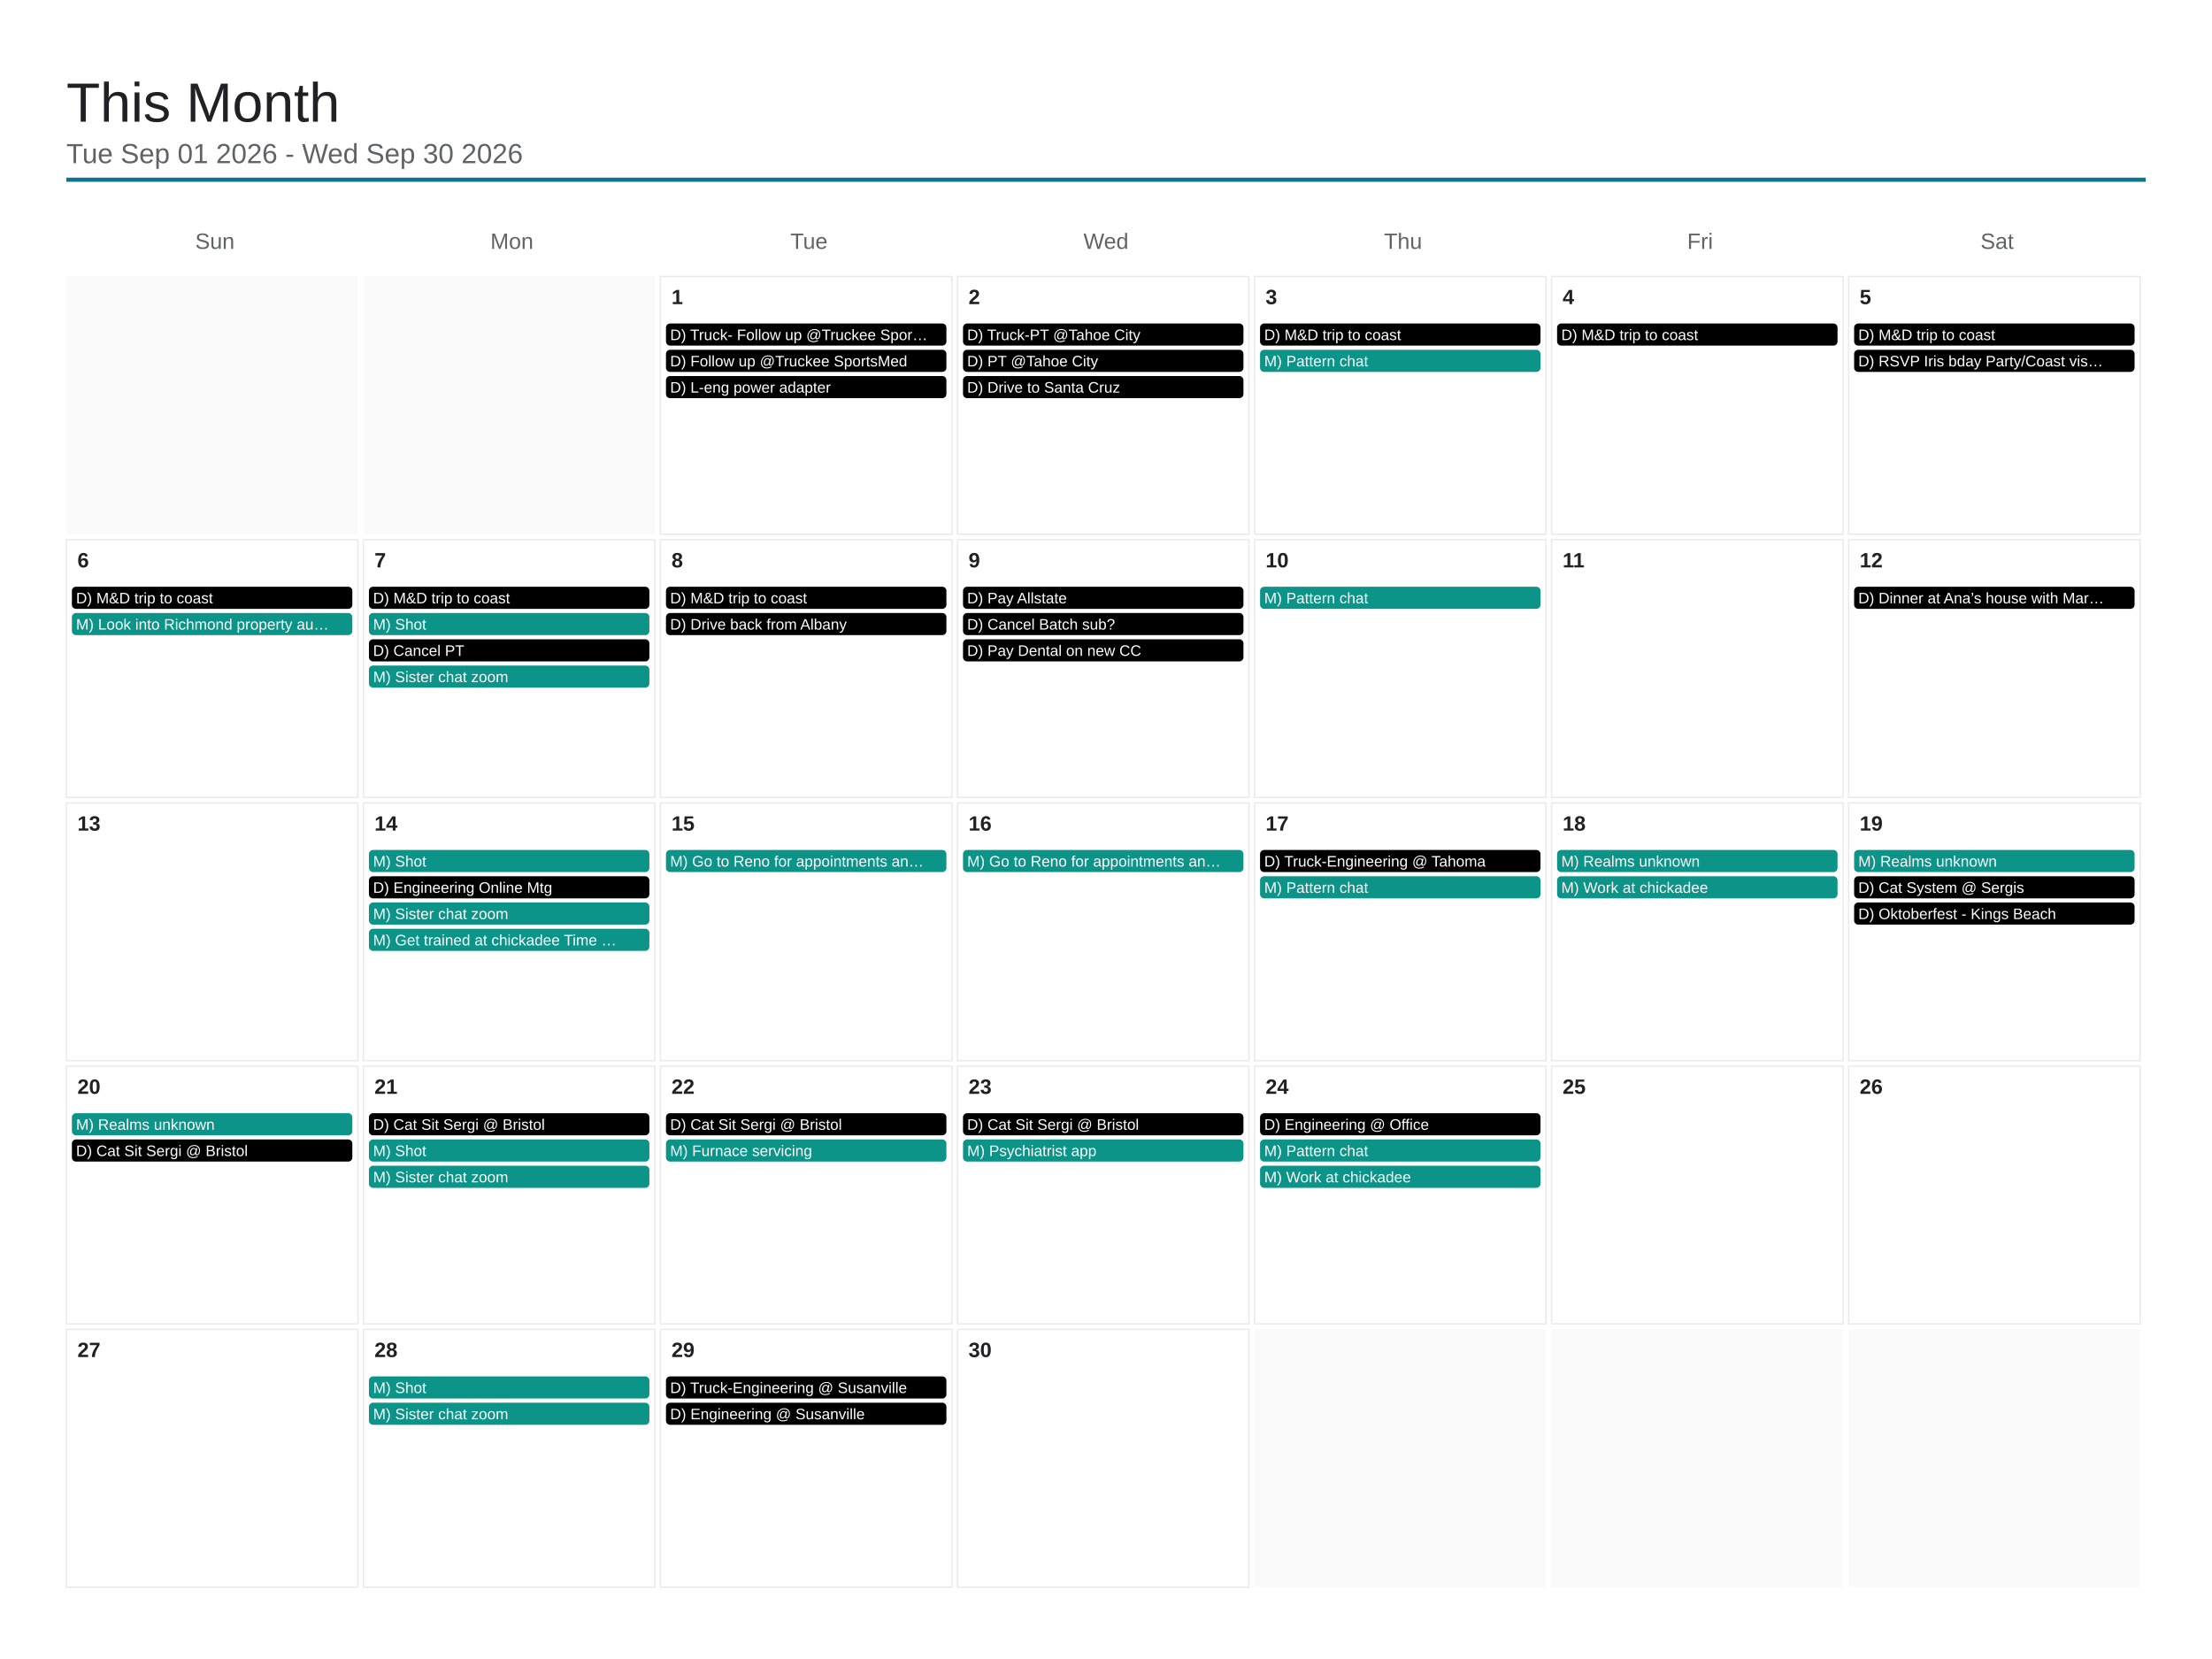
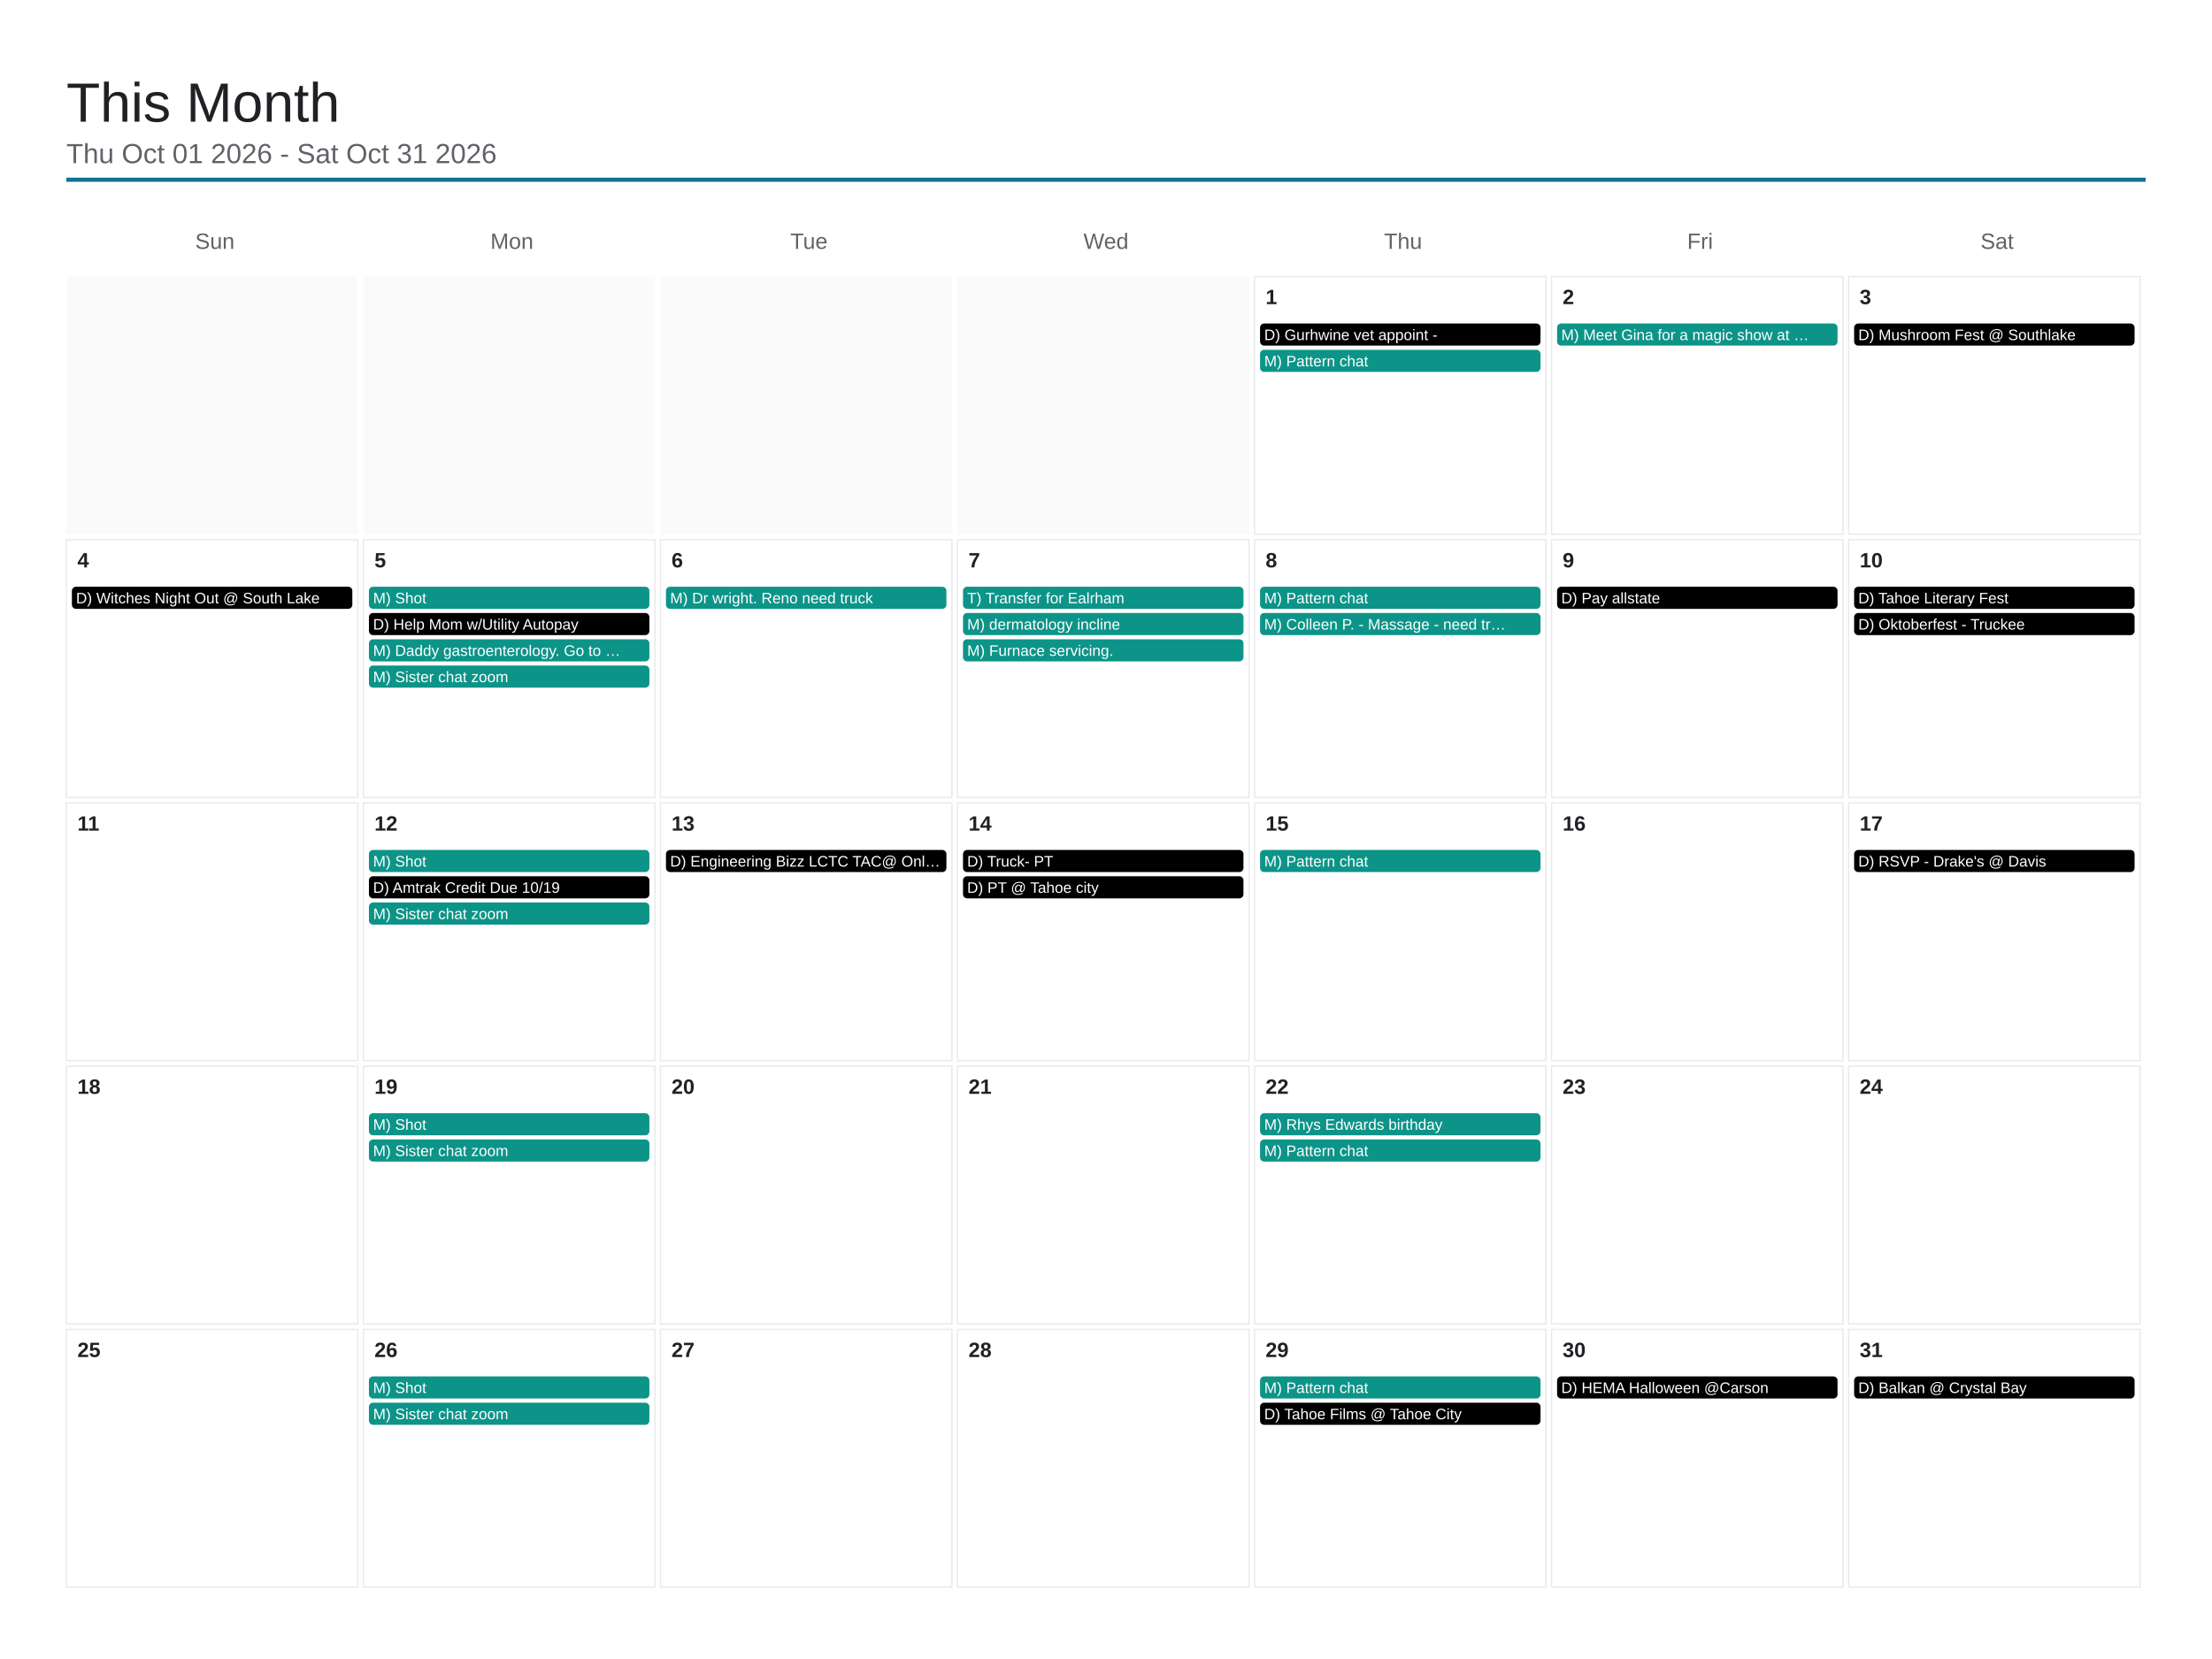
<svg xmlns="http://www.w3.org/2000/svg" viewBox="0 0 1600 1200" width="1600" height="1200">
  <rect x="0" y="0" width="1600" height="1200" fill="#ffffff" />
  <text x="48" y="88" font-family="Arial, Helvetica, sans-serif" font-size="40" font-weight="500" fill="#202124">This Month</text>
-   <text x="48" y="118" font-family="Arial, Helvetica, sans-serif" font-size="20" fill="#5f6368">Tue Sep 01 2026 - Wed Sep 30 2026</text>
+   <text x="48" y="118" font-family="Arial, Helvetica, sans-serif" font-size="20" fill="#5f6368">Thu Oct 01 2026 - Sat Oct 31 2026</text>
  <line x1="48" y1="130" x2="1552" y2="130" stroke="#0e7490" stroke-width="3" />
  <text x="155.429" y="180" font-family="Arial, Helvetica, sans-serif" font-size="16" fill="#5f6368" text-anchor="middle">Sun</text>
  <text x="370.286" y="180" font-family="Arial, Helvetica, sans-serif" font-size="16" fill="#5f6368" text-anchor="middle">Mon</text>
  <text x="585.143" y="180" font-family="Arial, Helvetica, sans-serif" font-size="16" fill="#5f6368" text-anchor="middle">Tue</text>
  <text x="800" y="180" font-family="Arial, Helvetica, sans-serif" font-size="16" fill="#5f6368" text-anchor="middle">Wed</text>
  <text x="1014.857" y="180" font-family="Arial, Helvetica, sans-serif" font-size="16" fill="#5f6368" text-anchor="middle">Thu</text>
  <text x="1229.714" y="180" font-family="Arial, Helvetica, sans-serif" font-size="16" fill="#5f6368" text-anchor="middle">Fri</text>
  <text x="1444.571" y="180" font-family="Arial, Helvetica, sans-serif" font-size="16" fill="#5f6368" text-anchor="middle">Sat</text>
  <rect x="48" y="200" width="210.857" height="186.4" fill="#fafafa" />
  <rect x="262.857" y="200" width="210.857" height="186.4" fill="#fafafa" />
-   <rect x="477.714" y="200" width="210.857" height="186.4" fill="none" stroke="#e8eaed" stroke-width="1" />
-   <text x="485.714" y="220" font-family="Arial, Helvetica, sans-serif" font-size="15" font-weight="600" fill="#202124">1</text>
-   <rect x="481.714" y="234" width="202.857" height="16" rx="3" fill="#000000" />
-   <text x="484.714" y="246" font-family="Arial, Helvetica, sans-serif" font-size="11" fill="#ffffff">D) Truck- Follow up @Truckee Spor…</text>
-   <rect x="481.714" y="253" width="202.857" height="16" rx="3" fill="#000000" />
-   <text x="484.714" y="265" font-family="Arial, Helvetica, sans-serif" font-size="11" fill="#ffffff">D) Follow up @Truckee SportsMed</text>
-   <rect x="481.714" y="272" width="202.857" height="16" rx="3" fill="#000000" />
-   <text x="484.714" y="284" font-family="Arial, Helvetica, sans-serif" font-size="11" fill="#ffffff">D) L-eng power adapter</text>
-   <rect x="692.571" y="200" width="210.857" height="186.4" fill="none" stroke="#e8eaed" stroke-width="1" />
-   <text x="700.571" y="220" font-family="Arial, Helvetica, sans-serif" font-size="15" font-weight="600" fill="#202124">2</text>
-   <rect x="696.571" y="234" width="202.857" height="16" rx="3" fill="#000000" />
-   <text x="699.571" y="246" font-family="Arial, Helvetica, sans-serif" font-size="11" fill="#ffffff">D) Truck-PT @Tahoe City</text>
-   <rect x="696.571" y="253" width="202.857" height="16" rx="3" fill="#000000" />
-   <text x="699.571" y="265" font-family="Arial, Helvetica, sans-serif" font-size="11" fill="#ffffff">D) PT @Tahoe City</text>
-   <rect x="696.571" y="272" width="202.857" height="16" rx="3" fill="#000000" />
-   <text x="699.571" y="284" font-family="Arial, Helvetica, sans-serif" font-size="11" fill="#ffffff">D) Drive to Santa Cruz</text>
+   <rect x="477.714" y="200" width="210.857" height="186.4" fill="#fafafa" />
+   <rect x="692.571" y="200" width="210.857" height="186.4" fill="#fafafa" />
  <rect x="907.429" y="200" width="210.857" height="186.4" fill="none" stroke="#e8eaed" stroke-width="1" />
-   <text x="915.429" y="220" font-family="Arial, Helvetica, sans-serif" font-size="15" font-weight="600" fill="#202124">3</text>
+   <text x="915.429" y="220" font-family="Arial, Helvetica, sans-serif" font-size="15" font-weight="600" fill="#202124">1</text>
  <rect x="911.429" y="234" width="202.857" height="16" rx="3" fill="#000000" />
-   <text x="914.429" y="246" font-family="Arial, Helvetica, sans-serif" font-size="11" fill="#ffffff">D) M&amp;D trip to coast</text>
+   <text x="914.429" y="246" font-family="Arial, Helvetica, sans-serif" font-size="11" fill="#ffffff">D) Gurhwine vet appoint -</text>
  <rect x="911.429" y="253" width="202.857" height="16" rx="3" fill="#0d9488" />
  <text x="914.429" y="265" font-family="Arial, Helvetica, sans-serif" font-size="11" fill="#ffffff">M) Pattern chat</text>
  <rect x="1122.286" y="200" width="210.857" height="186.4" fill="none" stroke="#e8eaed" stroke-width="1" />
-   <text x="1130.286" y="220" font-family="Arial, Helvetica, sans-serif" font-size="15" font-weight="600" fill="#202124">4</text>
-   <rect x="1126.286" y="234" width="202.857" height="16" rx="3" fill="#000000" />
-   <text x="1129.286" y="246" font-family="Arial, Helvetica, sans-serif" font-size="11" fill="#ffffff">D) M&amp;D trip to coast</text>
+   <text x="1130.286" y="220" font-family="Arial, Helvetica, sans-serif" font-size="15" font-weight="600" fill="#202124">2</text>
+   <rect x="1126.286" y="234" width="202.857" height="16" rx="3" fill="#0d9488" />
+   <text x="1129.286" y="246" font-family="Arial, Helvetica, sans-serif" font-size="11" fill="#ffffff">M) Meet Gina for a magic show at …</text>
  <rect x="1337.143" y="200" width="210.857" height="186.4" fill="none" stroke="#e8eaed" stroke-width="1" />
-   <text x="1345.143" y="220" font-family="Arial, Helvetica, sans-serif" font-size="15" font-weight="600" fill="#202124">5</text>
+   <text x="1345.143" y="220" font-family="Arial, Helvetica, sans-serif" font-size="15" font-weight="600" fill="#202124">3</text>
  <rect x="1341.143" y="234" width="202.857" height="16" rx="3" fill="#000000" />
-   <text x="1344.143" y="246" font-family="Arial, Helvetica, sans-serif" font-size="11" fill="#ffffff">D) M&amp;D trip to coast</text>
-   <rect x="1341.143" y="253" width="202.857" height="16" rx="3" fill="#000000" />
-   <text x="1344.143" y="265" font-family="Arial, Helvetica, sans-serif" font-size="11" fill="#ffffff">D) RSVP Iris bday Party/Coast vis…</text>
+   <text x="1344.143" y="246" font-family="Arial, Helvetica, sans-serif" font-size="11" fill="#ffffff">D) Mushroom Fest @ Southlake</text>
  <rect x="48" y="390.4" width="210.857" height="186.4" fill="none" stroke="#e8eaed" stroke-width="1" />
-   <text x="56" y="410.4" font-family="Arial, Helvetica, sans-serif" font-size="15" font-weight="600" fill="#202124">6</text>
+   <text x="56" y="410.4" font-family="Arial, Helvetica, sans-serif" font-size="15" font-weight="600" fill="#202124">4</text>
  <rect x="52" y="424.4" width="202.857" height="16" rx="3" fill="#000000" />
-   <text x="55" y="436.4" font-family="Arial, Helvetica, sans-serif" font-size="11" fill="#ffffff">D) M&amp;D trip to coast</text>
-   <rect x="52" y="443.4" width="202.857" height="16" rx="3" fill="#0d9488" />
-   <text x="55" y="455.4" font-family="Arial, Helvetica, sans-serif" font-size="11" fill="#ffffff">M) Look into Richmond property au…</text>
+   <text x="55" y="436.4" font-family="Arial, Helvetica, sans-serif" font-size="11" fill="#ffffff">D) Witches Night Out @ South Lake</text>
  <rect x="262.857" y="390.4" width="210.857" height="186.4" fill="none" stroke="#e8eaed" stroke-width="1" />
-   <text x="270.857" y="410.4" font-family="Arial, Helvetica, sans-serif" font-size="15" font-weight="600" fill="#202124">7</text>
-   <rect x="266.857" y="424.4" width="202.857" height="16" rx="3" fill="#000000" />
-   <text x="269.857" y="436.4" font-family="Arial, Helvetica, sans-serif" font-size="11" fill="#ffffff">D) M&amp;D trip to coast</text>
-   <rect x="266.857" y="443.4" width="202.857" height="16" rx="3" fill="#0d9488" />
-   <text x="269.857" y="455.4" font-family="Arial, Helvetica, sans-serif" font-size="11" fill="#ffffff">M) Shot</text>
-   <rect x="266.857" y="462.4" width="202.857" height="16" rx="3" fill="#000000" />
-   <text x="269.857" y="474.4" font-family="Arial, Helvetica, sans-serif" font-size="11" fill="#ffffff">D) Cancel PT</text>
+   <text x="270.857" y="410.4" font-family="Arial, Helvetica, sans-serif" font-size="15" font-weight="600" fill="#202124">5</text>
+   <rect x="266.857" y="424.4" width="202.857" height="16" rx="3" fill="#0d9488" />
+   <text x="269.857" y="436.4" font-family="Arial, Helvetica, sans-serif" font-size="11" fill="#ffffff">M) Shot</text>
+   <rect x="266.857" y="443.4" width="202.857" height="16" rx="3" fill="#000000" />
+   <text x="269.857" y="455.4" font-family="Arial, Helvetica, sans-serif" font-size="11" fill="#ffffff">D) Help Mom w/Utility Autopay</text>
+   <rect x="266.857" y="462.4" width="202.857" height="16" rx="3" fill="#0d9488" />
+   <text x="269.857" y="474.4" font-family="Arial, Helvetica, sans-serif" font-size="11" fill="#ffffff">M) Daddy gastroenterology. Go to …</text>
  <rect x="266.857" y="481.4" width="202.857" height="16" rx="3" fill="#0d9488" />
  <text x="269.857" y="493.4" font-family="Arial, Helvetica, sans-serif" font-size="11" fill="#ffffff">M) Sister chat zoom</text>
  <rect x="477.714" y="390.4" width="210.857" height="186.4" fill="none" stroke="#e8eaed" stroke-width="1" />
-   <text x="485.714" y="410.4" font-family="Arial, Helvetica, sans-serif" font-size="15" font-weight="600" fill="#202124">8</text>
-   <rect x="481.714" y="424.4" width="202.857" height="16" rx="3" fill="#000000" />
-   <text x="484.714" y="436.4" font-family="Arial, Helvetica, sans-serif" font-size="11" fill="#ffffff">D) M&amp;D trip to coast</text>
-   <rect x="481.714" y="443.4" width="202.857" height="16" rx="3" fill="#000000" />
-   <text x="484.714" y="455.4" font-family="Arial, Helvetica, sans-serif" font-size="11" fill="#ffffff">D) Drive back from Albany</text>
+   <text x="485.714" y="410.4" font-family="Arial, Helvetica, sans-serif" font-size="15" font-weight="600" fill="#202124">6</text>
+   <rect x="481.714" y="424.4" width="202.857" height="16" rx="3" fill="#0d9488" />
+   <text x="484.714" y="436.4" font-family="Arial, Helvetica, sans-serif" font-size="11" fill="#ffffff">M) Dr wright. Reno need truck</text>
  <rect x="692.571" y="390.4" width="210.857" height="186.4" fill="none" stroke="#e8eaed" stroke-width="1" />
-   <text x="700.571" y="410.4" font-family="Arial, Helvetica, sans-serif" font-size="15" font-weight="600" fill="#202124">9</text>
-   <rect x="696.571" y="424.4" width="202.857" height="16" rx="3" fill="#000000" />
-   <text x="699.571" y="436.4" font-family="Arial, Helvetica, sans-serif" font-size="11" fill="#ffffff">D) Pay Allstate</text>
-   <rect x="696.571" y="443.4" width="202.857" height="16" rx="3" fill="#000000" />
-   <text x="699.571" y="455.4" font-family="Arial, Helvetica, sans-serif" font-size="11" fill="#ffffff">D) Cancel Batch sub?</text>
-   <rect x="696.571" y="462.4" width="202.857" height="16" rx="3" fill="#000000" />
-   <text x="699.571" y="474.4" font-family="Arial, Helvetica, sans-serif" font-size="11" fill="#ffffff">D) Pay Dental on new CC</text>
+   <text x="700.571" y="410.4" font-family="Arial, Helvetica, sans-serif" font-size="15" font-weight="600" fill="#202124">7</text>
+   <rect x="696.571" y="424.4" width="202.857" height="16" rx="3" fill="#0d9488" />
+   <text x="699.571" y="436.4" font-family="Arial, Helvetica, sans-serif" font-size="11" fill="#ffffff">T) Transfer for Ealrham</text>
+   <rect x="696.571" y="443.4" width="202.857" height="16" rx="3" fill="#0d9488" />
+   <text x="699.571" y="455.4" font-family="Arial, Helvetica, sans-serif" font-size="11" fill="#ffffff">M) dermatology incline</text>
+   <rect x="696.571" y="462.4" width="202.857" height="16" rx="3" fill="#0d9488" />
+   <text x="699.571" y="474.4" font-family="Arial, Helvetica, sans-serif" font-size="11" fill="#ffffff">M) Furnace servicing.</text>
  <rect x="907.429" y="390.4" width="210.857" height="186.4" fill="none" stroke="#e8eaed" stroke-width="1" />
-   <text x="915.429" y="410.4" font-family="Arial, Helvetica, sans-serif" font-size="15" font-weight="600" fill="#202124">10</text>
+   <text x="915.429" y="410.4" font-family="Arial, Helvetica, sans-serif" font-size="15" font-weight="600" fill="#202124">8</text>
  <rect x="911.429" y="424.4" width="202.857" height="16" rx="3" fill="#0d9488" />
  <text x="914.429" y="436.4" font-family="Arial, Helvetica, sans-serif" font-size="11" fill="#ffffff">M) Pattern chat</text>
+   <rect x="911.429" y="443.4" width="202.857" height="16" rx="3" fill="#0d9488" />
+   <text x="914.429" y="455.4" font-family="Arial, Helvetica, sans-serif" font-size="11" fill="#ffffff">M) Colleen P. - Massage - need tr…</text>
  <rect x="1122.286" y="390.4" width="210.857" height="186.4" fill="none" stroke="#e8eaed" stroke-width="1" />
-   <text x="1130.286" y="410.4" font-family="Arial, Helvetica, sans-serif" font-size="15" font-weight="600" fill="#202124">11</text>
+   <text x="1130.286" y="410.4" font-family="Arial, Helvetica, sans-serif" font-size="15" font-weight="600" fill="#202124">9</text>
+   <rect x="1126.286" y="424.4" width="202.857" height="16" rx="3" fill="#000000" />
+   <text x="1129.286" y="436.4" font-family="Arial, Helvetica, sans-serif" font-size="11" fill="#ffffff">D) Pay allstate</text>
  <rect x="1337.143" y="390.4" width="210.857" height="186.4" fill="none" stroke="#e8eaed" stroke-width="1" />
-   <text x="1345.143" y="410.4" font-family="Arial, Helvetica, sans-serif" font-size="15" font-weight="600" fill="#202124">12</text>
+   <text x="1345.143" y="410.4" font-family="Arial, Helvetica, sans-serif" font-size="15" font-weight="600" fill="#202124">10</text>
  <rect x="1341.143" y="424.4" width="202.857" height="16" rx="3" fill="#000000" />
-   <text x="1344.143" y="436.4" font-family="Arial, Helvetica, sans-serif" font-size="11" fill="#ffffff">D) Dinner at Ana’s house with Mar…</text>
+   <text x="1344.143" y="436.4" font-family="Arial, Helvetica, sans-serif" font-size="11" fill="#ffffff">D) Tahoe Literary Fest</text>
+   <rect x="1341.143" y="443.4" width="202.857" height="16" rx="3" fill="#000000" />
+   <text x="1344.143" y="455.4" font-family="Arial, Helvetica, sans-serif" font-size="11" fill="#ffffff">D) Oktoberfest - Truckee</text>
  <rect x="48" y="580.8" width="210.857" height="186.4" fill="none" stroke="#e8eaed" stroke-width="1" />
-   <text x="56" y="600.8" font-family="Arial, Helvetica, sans-serif" font-size="15" font-weight="600" fill="#202124">13</text>
+   <text x="56" y="600.8" font-family="Arial, Helvetica, sans-serif" font-size="15" font-weight="600" fill="#202124">11</text>
  <rect x="262.857" y="580.8" width="210.857" height="186.4" fill="none" stroke="#e8eaed" stroke-width="1" />
-   <text x="270.857" y="600.8" font-family="Arial, Helvetica, sans-serif" font-size="15" font-weight="600" fill="#202124">14</text>
+   <text x="270.857" y="600.8" font-family="Arial, Helvetica, sans-serif" font-size="15" font-weight="600" fill="#202124">12</text>
  <rect x="266.857" y="614.8" width="202.857" height="16" rx="3" fill="#0d9488" />
  <text x="269.857" y="626.8" font-family="Arial, Helvetica, sans-serif" font-size="11" fill="#ffffff">M) Shot</text>
  <rect x="266.857" y="633.8" width="202.857" height="16" rx="3" fill="#000000" />
-   <text x="269.857" y="645.8" font-family="Arial, Helvetica, sans-serif" font-size="11" fill="#ffffff">D) Engineering Online Mtg</text>
+   <text x="269.857" y="645.8" font-family="Arial, Helvetica, sans-serif" font-size="11" fill="#ffffff">D) Amtrak Credit Due 10/19</text>
  <rect x="266.857" y="652.8" width="202.857" height="16" rx="3" fill="#0d9488" />
  <text x="269.857" y="664.8" font-family="Arial, Helvetica, sans-serif" font-size="11" fill="#ffffff">M) Sister chat zoom</text>
-   <rect x="266.857" y="671.8" width="202.857" height="16" rx="3" fill="#0d9488" />
-   <text x="269.857" y="683.8" font-family="Arial, Helvetica, sans-serif" font-size="11" fill="#ffffff">M) Get trained at chickadee Time …</text>
  <rect x="477.714" y="580.8" width="210.857" height="186.4" fill="none" stroke="#e8eaed" stroke-width="1" />
-   <text x="485.714" y="600.8" font-family="Arial, Helvetica, sans-serif" font-size="15" font-weight="600" fill="#202124">15</text>
-   <rect x="481.714" y="614.8" width="202.857" height="16" rx="3" fill="#0d9488" />
-   <text x="484.714" y="626.8" font-family="Arial, Helvetica, sans-serif" font-size="11" fill="#ffffff">M) Go to Reno for appointments an…</text>
+   <text x="485.714" y="600.8" font-family="Arial, Helvetica, sans-serif" font-size="15" font-weight="600" fill="#202124">13</text>
+   <rect x="481.714" y="614.8" width="202.857" height="16" rx="3" fill="#000000" />
+   <text x="484.714" y="626.8" font-family="Arial, Helvetica, sans-serif" font-size="11" fill="#ffffff">D) Engineering Bizz LCTC TAC@ Onl…</text>
  <rect x="692.571" y="580.8" width="210.857" height="186.4" fill="none" stroke="#e8eaed" stroke-width="1" />
-   <text x="700.571" y="600.8" font-family="Arial, Helvetica, sans-serif" font-size="15" font-weight="600" fill="#202124">16</text>
-   <rect x="696.571" y="614.8" width="202.857" height="16" rx="3" fill="#0d9488" />
-   <text x="699.571" y="626.8" font-family="Arial, Helvetica, sans-serif" font-size="11" fill="#ffffff">M) Go to Reno for appointments an…</text>
+   <text x="700.571" y="600.8" font-family="Arial, Helvetica, sans-serif" font-size="15" font-weight="600" fill="#202124">14</text>
+   <rect x="696.571" y="614.8" width="202.857" height="16" rx="3" fill="#000000" />
+   <text x="699.571" y="626.8" font-family="Arial, Helvetica, sans-serif" font-size="11" fill="#ffffff">D) Truck- PT</text>
+   <rect x="696.571" y="633.8" width="202.857" height="16" rx="3" fill="#000000" />
+   <text x="699.571" y="645.8" font-family="Arial, Helvetica, sans-serif" font-size="11" fill="#ffffff">D) PT @ Tahoe city</text>
  <rect x="907.429" y="580.8" width="210.857" height="186.4" fill="none" stroke="#e8eaed" stroke-width="1" />
-   <text x="915.429" y="600.8" font-family="Arial, Helvetica, sans-serif" font-size="15" font-weight="600" fill="#202124">17</text>
-   <rect x="911.429" y="614.8" width="202.857" height="16" rx="3" fill="#000000" />
-   <text x="914.429" y="626.8" font-family="Arial, Helvetica, sans-serif" font-size="11" fill="#ffffff">D) Truck-Engineering @ Tahoma</text>
-   <rect x="911.429" y="633.8" width="202.857" height="16" rx="3" fill="#0d9488" />
-   <text x="914.429" y="645.8" font-family="Arial, Helvetica, sans-serif" font-size="11" fill="#ffffff">M) Pattern chat</text>
+   <text x="915.429" y="600.8" font-family="Arial, Helvetica, sans-serif" font-size="15" font-weight="600" fill="#202124">15</text>
+   <rect x="911.429" y="614.8" width="202.857" height="16" rx="3" fill="#0d9488" />
+   <text x="914.429" y="626.8" font-family="Arial, Helvetica, sans-serif" font-size="11" fill="#ffffff">M) Pattern chat</text>
  <rect x="1122.286" y="580.8" width="210.857" height="186.4" fill="none" stroke="#e8eaed" stroke-width="1" />
-   <text x="1130.286" y="600.8" font-family="Arial, Helvetica, sans-serif" font-size="15" font-weight="600" fill="#202124">18</text>
-   <rect x="1126.286" y="614.8" width="202.857" height="16" rx="3" fill="#0d9488" />
-   <text x="1129.286" y="626.8" font-family="Arial, Helvetica, sans-serif" font-size="11" fill="#ffffff">M) Realms unknown</text>
-   <rect x="1126.286" y="633.8" width="202.857" height="16" rx="3" fill="#0d9488" />
-   <text x="1129.286" y="645.8" font-family="Arial, Helvetica, sans-serif" font-size="11" fill="#ffffff">M) Work at chickadee</text>
+   <text x="1130.286" y="600.8" font-family="Arial, Helvetica, sans-serif" font-size="15" font-weight="600" fill="#202124">16</text>
  <rect x="1337.143" y="580.8" width="210.857" height="186.4" fill="none" stroke="#e8eaed" stroke-width="1" />
-   <text x="1345.143" y="600.8" font-family="Arial, Helvetica, sans-serif" font-size="15" font-weight="600" fill="#202124">19</text>
-   <rect x="1341.143" y="614.8" width="202.857" height="16" rx="3" fill="#0d9488" />
-   <text x="1344.143" y="626.8" font-family="Arial, Helvetica, sans-serif" font-size="11" fill="#ffffff">M) Realms unknown</text>
-   <rect x="1341.143" y="633.8" width="202.857" height="16" rx="3" fill="#000000" />
-   <text x="1344.143" y="645.8" font-family="Arial, Helvetica, sans-serif" font-size="11" fill="#ffffff">D) Cat System @ Sergis</text>
-   <rect x="1341.143" y="652.8" width="202.857" height="16" rx="3" fill="#000000" />
-   <text x="1344.143" y="664.8" font-family="Arial, Helvetica, sans-serif" font-size="11" fill="#ffffff">D) Oktoberfest - Kings Beach</text>
+   <text x="1345.143" y="600.8" font-family="Arial, Helvetica, sans-serif" font-size="15" font-weight="600" fill="#202124">17</text>
+   <rect x="1341.143" y="614.8" width="202.857" height="16" rx="3" fill="#000000" />
+   <text x="1344.143" y="626.8" font-family="Arial, Helvetica, sans-serif" font-size="11" fill="#ffffff">D) RSVP - Drake's @ Davis</text>
  <rect x="48" y="771.2" width="210.857" height="186.4" fill="none" stroke="#e8eaed" stroke-width="1" />
-   <text x="56" y="791.2" font-family="Arial, Helvetica, sans-serif" font-size="15" font-weight="600" fill="#202124">20</text>
-   <rect x="52" y="805.2" width="202.857" height="16" rx="3" fill="#0d9488" />
-   <text x="55" y="817.2" font-family="Arial, Helvetica, sans-serif" font-size="11" fill="#ffffff">M) Realms unknown</text>
-   <rect x="52" y="824.2" width="202.857" height="16" rx="3" fill="#000000" />
-   <text x="55" y="836.2" font-family="Arial, Helvetica, sans-serif" font-size="11" fill="#ffffff">D) Cat Sit Sergi @ Bristol</text>
+   <text x="56" y="791.2" font-family="Arial, Helvetica, sans-serif" font-size="15" font-weight="600" fill="#202124">18</text>
  <rect x="262.857" y="771.2" width="210.857" height="186.4" fill="none" stroke="#e8eaed" stroke-width="1" />
-   <text x="270.857" y="791.2" font-family="Arial, Helvetica, sans-serif" font-size="15" font-weight="600" fill="#202124">21</text>
-   <rect x="266.857" y="805.2" width="202.857" height="16" rx="3" fill="#000000" />
-   <text x="269.857" y="817.2" font-family="Arial, Helvetica, sans-serif" font-size="11" fill="#ffffff">D) Cat Sit Sergi @ Bristol</text>
+   <text x="270.857" y="791.2" font-family="Arial, Helvetica, sans-serif" font-size="15" font-weight="600" fill="#202124">19</text>
+   <rect x="266.857" y="805.2" width="202.857" height="16" rx="3" fill="#0d9488" />
+   <text x="269.857" y="817.2" font-family="Arial, Helvetica, sans-serif" font-size="11" fill="#ffffff">M) Shot</text>
  <rect x="266.857" y="824.2" width="202.857" height="16" rx="3" fill="#0d9488" />
-   <text x="269.857" y="836.2" font-family="Arial, Helvetica, sans-serif" font-size="11" fill="#ffffff">M) Shot</text>
-   <rect x="266.857" y="843.2" width="202.857" height="16" rx="3" fill="#0d9488" />
-   <text x="269.857" y="855.2" font-family="Arial, Helvetica, sans-serif" font-size="11" fill="#ffffff">M) Sister chat zoom</text>
+   <text x="269.857" y="836.2" font-family="Arial, Helvetica, sans-serif" font-size="11" fill="#ffffff">M) Sister chat zoom</text>
  <rect x="477.714" y="771.2" width="210.857" height="186.4" fill="none" stroke="#e8eaed" stroke-width="1" />
-   <text x="485.714" y="791.2" font-family="Arial, Helvetica, sans-serif" font-size="15" font-weight="600" fill="#202124">22</text>
-   <rect x="481.714" y="805.2" width="202.857" height="16" rx="3" fill="#000000" />
-   <text x="484.714" y="817.2" font-family="Arial, Helvetica, sans-serif" font-size="11" fill="#ffffff">D) Cat Sit Sergi @ Bristol</text>
-   <rect x="481.714" y="824.2" width="202.857" height="16" rx="3" fill="#0d9488" />
-   <text x="484.714" y="836.2" font-family="Arial, Helvetica, sans-serif" font-size="11" fill="#ffffff">M) Furnace servicing</text>
+   <text x="485.714" y="791.2" font-family="Arial, Helvetica, sans-serif" font-size="15" font-weight="600" fill="#202124">20</text>
  <rect x="692.571" y="771.2" width="210.857" height="186.4" fill="none" stroke="#e8eaed" stroke-width="1" />
-   <text x="700.571" y="791.2" font-family="Arial, Helvetica, sans-serif" font-size="15" font-weight="600" fill="#202124">23</text>
-   <rect x="696.571" y="805.2" width="202.857" height="16" rx="3" fill="#000000" />
-   <text x="699.571" y="817.2" font-family="Arial, Helvetica, sans-serif" font-size="11" fill="#ffffff">D) Cat Sit Sergi @ Bristol</text>
-   <rect x="696.571" y="824.2" width="202.857" height="16" rx="3" fill="#0d9488" />
-   <text x="699.571" y="836.2" font-family="Arial, Helvetica, sans-serif" font-size="11" fill="#ffffff">M) Psychiatrist app</text>
+   <text x="700.571" y="791.2" font-family="Arial, Helvetica, sans-serif" font-size="15" font-weight="600" fill="#202124">21</text>
  <rect x="907.429" y="771.2" width="210.857" height="186.4" fill="none" stroke="#e8eaed" stroke-width="1" />
-   <text x="915.429" y="791.2" font-family="Arial, Helvetica, sans-serif" font-size="15" font-weight="600" fill="#202124">24</text>
-   <rect x="911.429" y="805.2" width="202.857" height="16" rx="3" fill="#000000" />
-   <text x="914.429" y="817.2" font-family="Arial, Helvetica, sans-serif" font-size="11" fill="#ffffff">D) Engineering @ Office</text>
+   <text x="915.429" y="791.2" font-family="Arial, Helvetica, sans-serif" font-size="15" font-weight="600" fill="#202124">22</text>
+   <rect x="911.429" y="805.2" width="202.857" height="16" rx="3" fill="#0d9488" />
+   <text x="914.429" y="817.2" font-family="Arial, Helvetica, sans-serif" font-size="11" fill="#ffffff">M) Rhys Edwards birthday</text>
  <rect x="911.429" y="824.2" width="202.857" height="16" rx="3" fill="#0d9488" />
  <text x="914.429" y="836.2" font-family="Arial, Helvetica, sans-serif" font-size="11" fill="#ffffff">M) Pattern chat</text>
-   <rect x="911.429" y="843.2" width="202.857" height="16" rx="3" fill="#0d9488" />
-   <text x="914.429" y="855.2" font-family="Arial, Helvetica, sans-serif" font-size="11" fill="#ffffff">M) Work at chickadee</text>
  <rect x="1122.286" y="771.2" width="210.857" height="186.4" fill="none" stroke="#e8eaed" stroke-width="1" />
-   <text x="1130.286" y="791.2" font-family="Arial, Helvetica, sans-serif" font-size="15" font-weight="600" fill="#202124">25</text>
+   <text x="1130.286" y="791.2" font-family="Arial, Helvetica, sans-serif" font-size="15" font-weight="600" fill="#202124">23</text>
  <rect x="1337.143" y="771.2" width="210.857" height="186.4" fill="none" stroke="#e8eaed" stroke-width="1" />
-   <text x="1345.143" y="791.2" font-family="Arial, Helvetica, sans-serif" font-size="15" font-weight="600" fill="#202124">26</text>
+   <text x="1345.143" y="791.2" font-family="Arial, Helvetica, sans-serif" font-size="15" font-weight="600" fill="#202124">24</text>
  <rect x="48" y="961.6" width="210.857" height="186.4" fill="none" stroke="#e8eaed" stroke-width="1" />
-   <text x="56" y="981.6" font-family="Arial, Helvetica, sans-serif" font-size="15" font-weight="600" fill="#202124">27</text>
+   <text x="56" y="981.6" font-family="Arial, Helvetica, sans-serif" font-size="15" font-weight="600" fill="#202124">25</text>
  <rect x="262.857" y="961.6" width="210.857" height="186.4" fill="none" stroke="#e8eaed" stroke-width="1" />
-   <text x="270.857" y="981.6" font-family="Arial, Helvetica, sans-serif" font-size="15" font-weight="600" fill="#202124">28</text>
+   <text x="270.857" y="981.6" font-family="Arial, Helvetica, sans-serif" font-size="15" font-weight="600" fill="#202124">26</text>
  <rect x="266.857" y="995.6" width="202.857" height="16" rx="3" fill="#0d9488" />
  <text x="269.857" y="1007.6" font-family="Arial, Helvetica, sans-serif" font-size="11" fill="#ffffff">M) Shot</text>
  <rect x="266.857" y="1014.6" width="202.857" height="16" rx="3" fill="#0d9488" />
  <text x="269.857" y="1026.6" font-family="Arial, Helvetica, sans-serif" font-size="11" fill="#ffffff">M) Sister chat zoom</text>
  <rect x="477.714" y="961.6" width="210.857" height="186.4" fill="none" stroke="#e8eaed" stroke-width="1" />
-   <text x="485.714" y="981.6" font-family="Arial, Helvetica, sans-serif" font-size="15" font-weight="600" fill="#202124">29</text>
-   <rect x="481.714" y="995.6" width="202.857" height="16" rx="3" fill="#000000" />
-   <text x="484.714" y="1007.6" font-family="Arial, Helvetica, sans-serif" font-size="11" fill="#ffffff">D) Truck-Engineering @ Susanville</text>
-   <rect x="481.714" y="1014.6" width="202.857" height="16" rx="3" fill="#000000" />
-   <text x="484.714" y="1026.6" font-family="Arial, Helvetica, sans-serif" font-size="11" fill="#ffffff">D) Engineering @ Susanville</text>
+   <text x="485.714" y="981.6" font-family="Arial, Helvetica, sans-serif" font-size="15" font-weight="600" fill="#202124">27</text>
  <rect x="692.571" y="961.6" width="210.857" height="186.4" fill="none" stroke="#e8eaed" stroke-width="1" />
-   <text x="700.571" y="981.6" font-family="Arial, Helvetica, sans-serif" font-size="15" font-weight="600" fill="#202124">30</text>
-   <rect x="907.429" y="961.6" width="210.857" height="186.4" fill="#fafafa" />
-   <rect x="1122.286" y="961.6" width="210.857" height="186.4" fill="#fafafa" />
-   <rect x="1337.143" y="961.6" width="210.857" height="186.4" fill="#fafafa" />
+   <text x="700.571" y="981.6" font-family="Arial, Helvetica, sans-serif" font-size="15" font-weight="600" fill="#202124">28</text>
+   <rect x="907.429" y="961.6" width="210.857" height="186.4" fill="none" stroke="#e8eaed" stroke-width="1" />
+   <text x="915.429" y="981.6" font-family="Arial, Helvetica, sans-serif" font-size="15" font-weight="600" fill="#202124">29</text>
+   <rect x="911.429" y="995.6" width="202.857" height="16" rx="3" fill="#0d9488" />
+   <text x="914.429" y="1007.6" font-family="Arial, Helvetica, sans-serif" font-size="11" fill="#ffffff">M) Pattern chat</text>
+   <rect x="911.429" y="1014.6" width="202.857" height="16" rx="3" fill="#000000" />
+   <text x="914.429" y="1026.6" font-family="Arial, Helvetica, sans-serif" font-size="11" fill="#ffffff">D) Tahoe Films @ Tahoe City</text>
+   <rect x="1122.286" y="961.6" width="210.857" height="186.4" fill="none" stroke="#e8eaed" stroke-width="1" />
+   <text x="1130.286" y="981.6" font-family="Arial, Helvetica, sans-serif" font-size="15" font-weight="600" fill="#202124">30</text>
+   <rect x="1126.286" y="995.6" width="202.857" height="16" rx="3" fill="#000000" />
+   <text x="1129.286" y="1007.6" font-family="Arial, Helvetica, sans-serif" font-size="11" fill="#ffffff">D) HEMA Halloween @Carson</text>
+   <rect x="1337.143" y="961.6" width="210.857" height="186.4" fill="none" stroke="#e8eaed" stroke-width="1" />
+   <text x="1345.143" y="981.6" font-family="Arial, Helvetica, sans-serif" font-size="15" font-weight="600" fill="#202124">31</text>
+   <rect x="1341.143" y="995.6" width="202.857" height="16" rx="3" fill="#000000" />
+   <text x="1344.143" y="1007.6" font-family="Arial, Helvetica, sans-serif" font-size="11" fill="#ffffff">D) Balkan @ Crystal Bay</text>
</svg>
